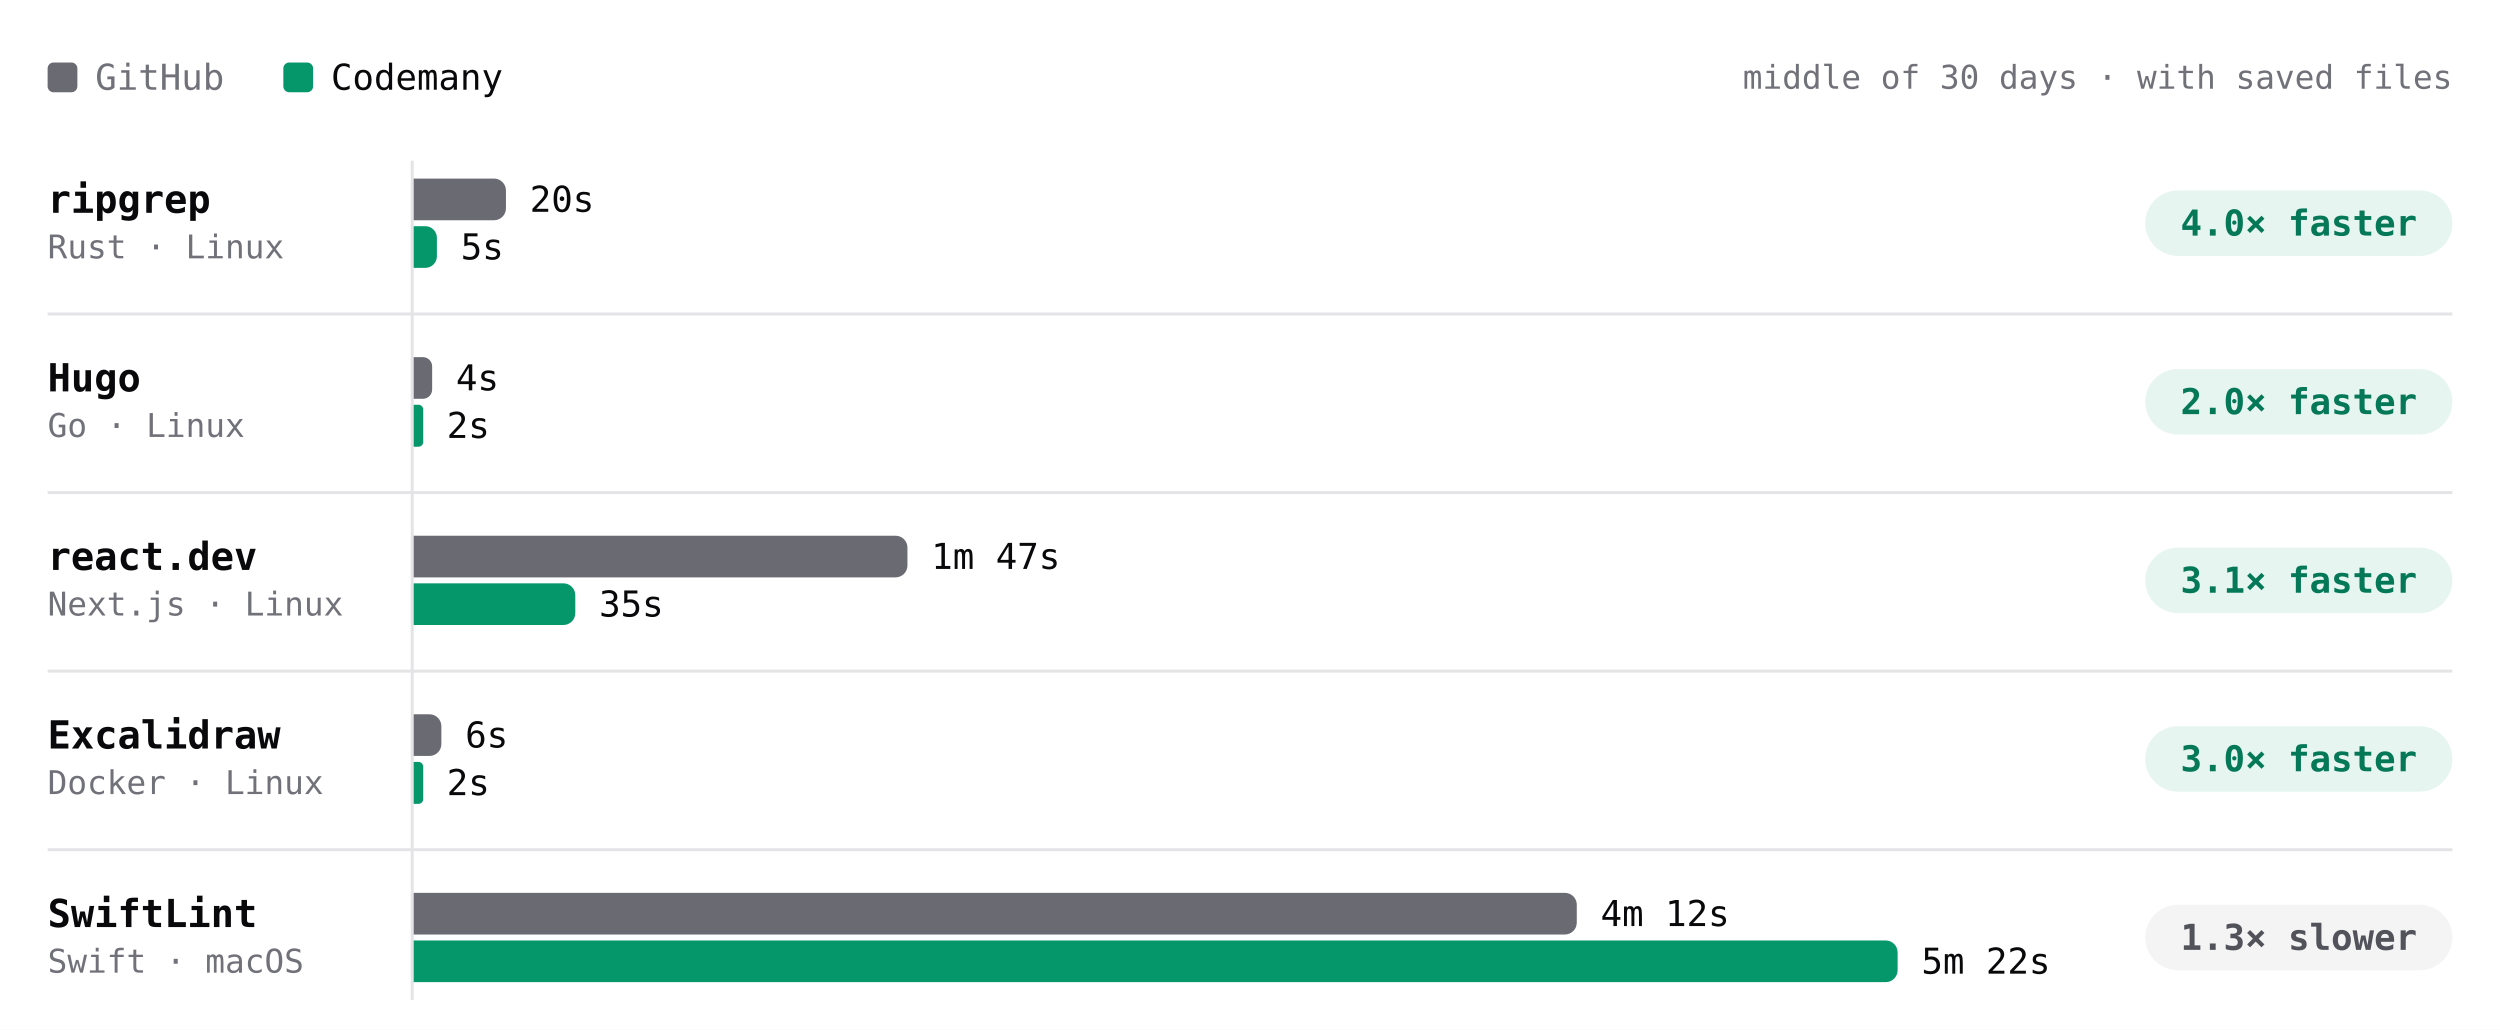
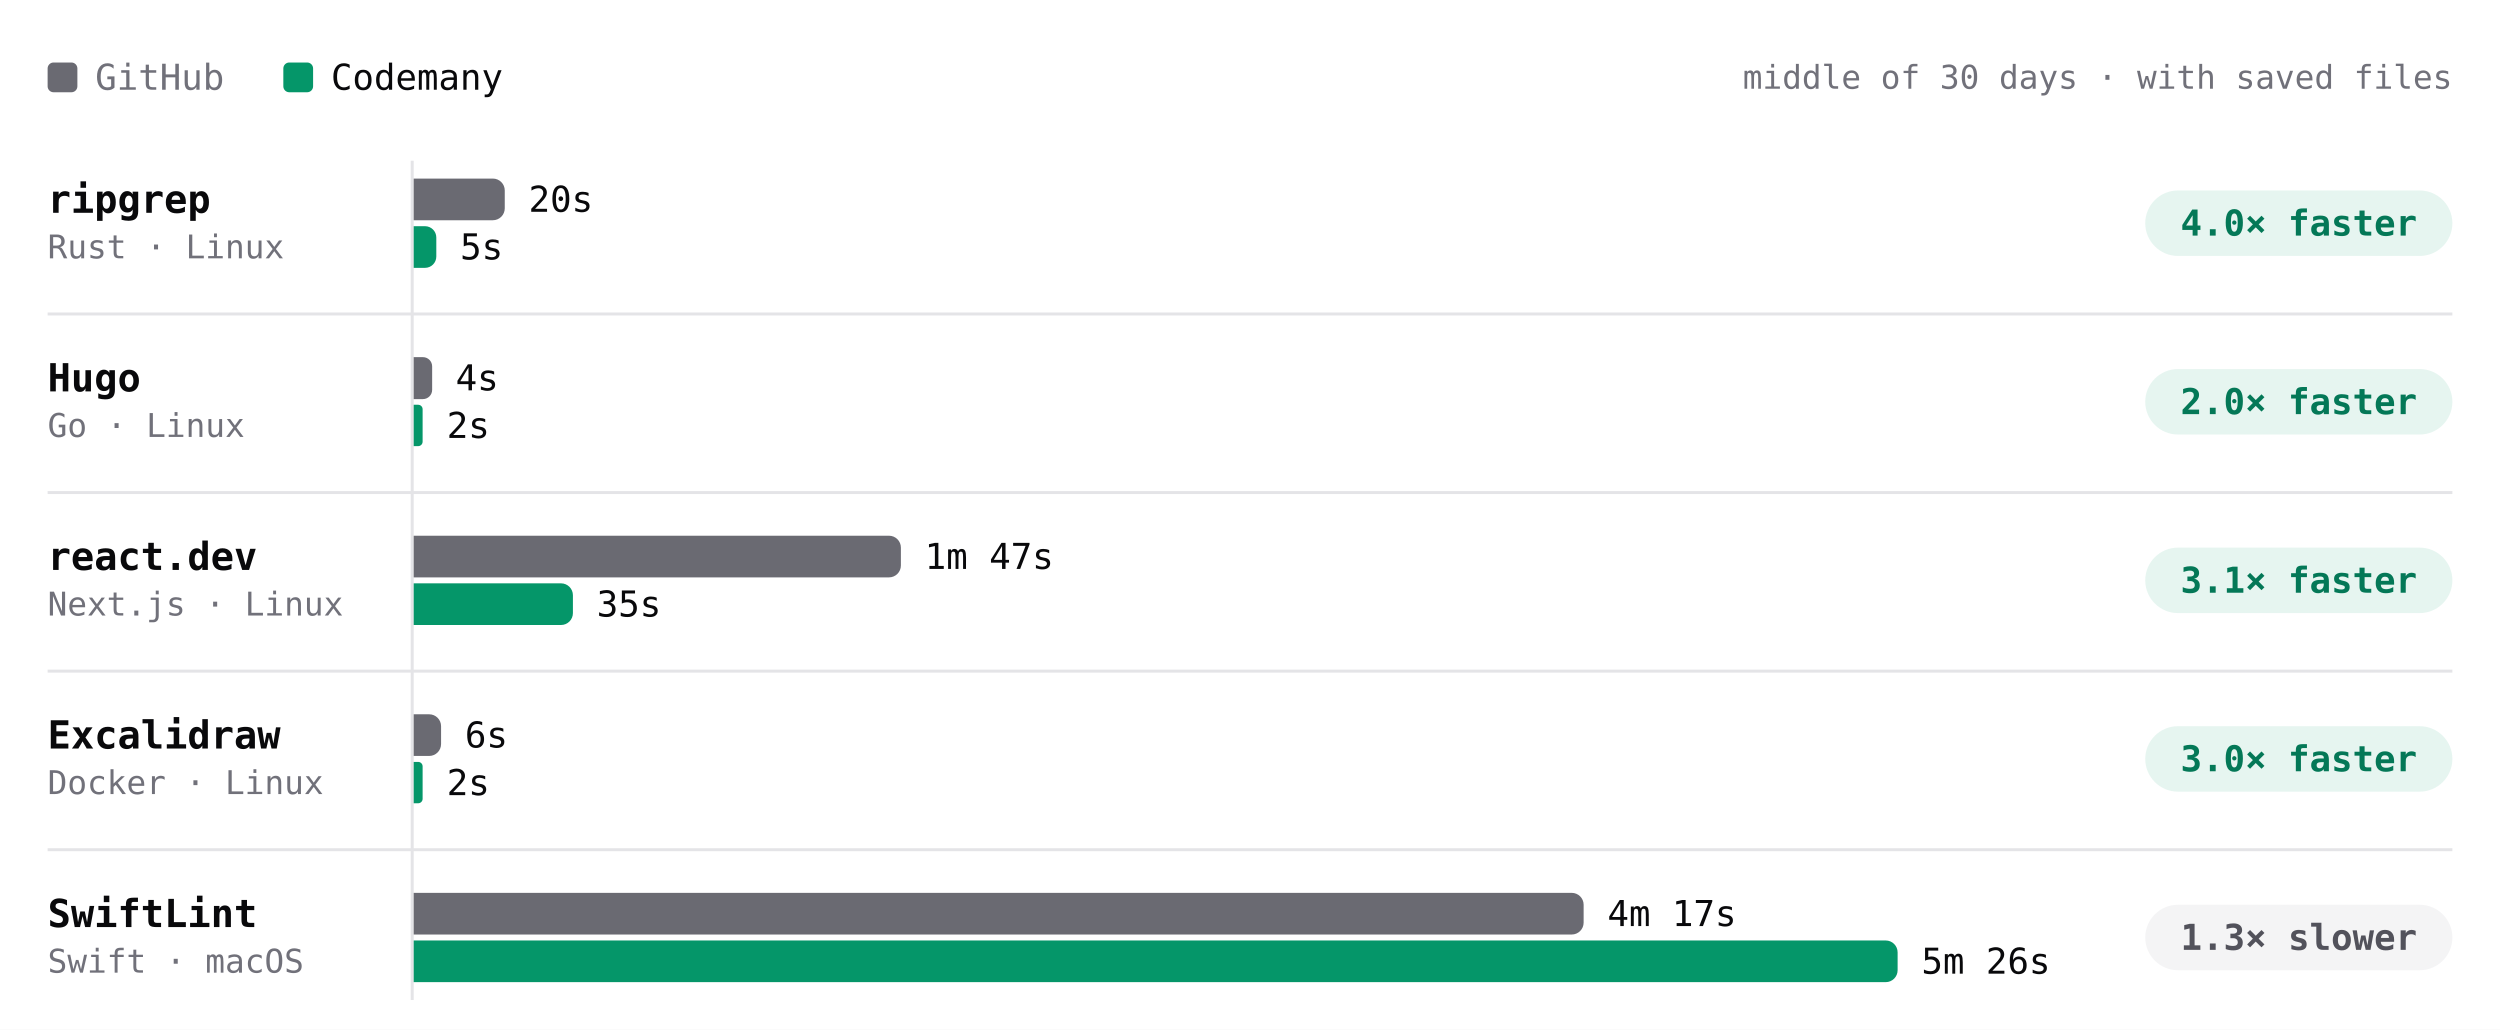
- <svg xmlns="http://www.w3.org/2000/svg" viewBox="0 0 840 346" width="840" height="346" role="img" aria-label="Build time per project, middle of 30 days · with saved files. ripgrep: GitHub 20s, Codemany 5s, 4.0× faster; Hugo: GitHub 4s, Codemany 2s, 2.0× faster; react.dev: GitHub 1m 47s, Codemany 35s, 3.1× faster; Excalidraw: GitHub 6s, Codemany 2s, 3.0× faster; SwiftLint: GitHub 4m 12s, Codemany 5m 22s, 1.3× slower." font-family="'JetBrains Mono', ui-monospace, SFMono-Regular, Menlo, monospace" style="max-width:100%;height:auto;font-variant-numeric:tabular-nums">
+ <svg xmlns="http://www.w3.org/2000/svg" viewBox="0 0 840 346" width="840" height="346" role="img" aria-label="Build time per project, middle of 30 days · with saved files. ripgrep: GitHub 20s, Codemany 5s, 4.0× faster; Hugo: GitHub 4s, Codemany 2s, 2.0× faster; react.dev: GitHub 1m 47s, Codemany 35s, 3.1× faster; Excalidraw: GitHub 6s, Codemany 2s, 3.0× faster; SwiftLint: GitHub 4m 17s, Codemany 5m 26s, 1.3× slower." font-family="'JetBrains Mono', ui-monospace, SFMono-Regular, Menlo, monospace" style="max-width:100%;height:auto;font-variant-numeric:tabular-nums">
  <rect width="840" height="346" fill="#ffffff" />
  <rect x="16" y="21" width="10" height="10" rx="2" fill="#6a6a72" />
  <text x="32" y="26" font-size="12" fill="#71717a" dominant-baseline="central">GitHub</text>
  <rect x="95.2" y="21" width="10" height="10" rx="2" fill="#059669" />
  <text x="111.2" y="26" font-size="12" fill="#09090b" dominant-baseline="central">Codemany</text>
  <text x="824" y="26" font-size="11" fill="#71717a" text-anchor="end" dominant-baseline="central">middle of 30 days · with saved files</text>
  <path d="M138.5 54L138.5 336" stroke="#e4e4e7" stroke-width="1" fill="none" />
  <text x="16" y="67" font-size="13" fill="#09090b" font-weight="600" dominant-baseline="central">ripgrep</text>
  <text x="16" y="83" font-size="11" fill="#71717a" dominant-baseline="central">Rust · Linux</text>
  <g class="bench-mark" data-tip="ripgrep · GitHub · 20s · middle of 9 runs" data-href="https://github.com/codemanyhq/bench-private/actions/runs/43022642066/job/130529430268" style="cursor:pointer">
    <rect x="139" y="59" width="549.8" height="16" fill="#ffffff" fill-opacity="0" />
-     <path d="M139 60h27a4 4 0 0 1 4 4v6a4 4 0 0 1 -4 4h-27z" fill="#6a6a72" />
-     <text x="178" y="67" font-size="12" fill="#09090b" dominant-baseline="central">20s</text>
+     <path d="M139 60h26.6a4 4 0 0 1 4 4v6a4 4 0 0 1 -4 4h-26.6z" fill="#6a6a72" />
+     <text x="177.6" y="67" font-size="12" fill="#09090b" dominant-baseline="central">20s</text>
  </g>
  <g class="bench-mark" data-tip="ripgrep · Codemany · 5s · middle of 9 runs" data-href="https://github.com/codemanyhq/bench/actions/runs/43008288526/job/130481245130" style="cursor:pointer">
    <rect x="139" y="75" width="549.8" height="16" fill="#ffffff" fill-opacity="0" />
-     <path d="M139 76h3.9a3.9 3.9 0 0 1 3.9 3.9v6.2a3.9 3.9 0 0 1 -3.9 3.9h-3.9z" fill="#059669" />
-     <text x="154.8" y="83" font-size="12" fill="#09090b" dominant-baseline="central">5s</text>
+     <path d="M139 76h3.8a3.8 3.8 0 0 1 3.8 3.8v6.4a3.8 3.8 0 0 1 -3.8 3.8h-3.8z" fill="#059669" />
+     <text x="154.6" y="83" font-size="12" fill="#09090b" dominant-baseline="central">5s</text>
  </g>
  <rect x="720.8" y="64" width="103.2" height="22" rx="11" fill="rgba(5,150,105,0.10)" />
  <text x="772.4" y="75" font-size="12" fill="#047857" font-weight="600" text-anchor="middle" dominant-baseline="central">4.0× faster</text>
  <text x="16" y="127" font-size="13" fill="#09090b" font-weight="600" dominant-baseline="central">Hugo</text>
  <text x="16" y="143" font-size="11" fill="#71717a" dominant-baseline="central">Go · Linux</text>
  <g class="bench-mark" data-tip="Hugo · GitHub · 4s · middle of 9 runs" data-href="https://github.com/codemanyhq/bench-private/actions/runs/43022642066/job/130529430434" style="cursor:pointer">
    <rect x="139" y="119" width="549.8" height="16" fill="#ffffff" fill-opacity="0" />
-     <path d="M139 120h3.1a3.1 3.1 0 0 1 3.1 3.1v7.8a3.1 3.1 0 0 1 -3.1 3.1h-3.1z" fill="#6a6a72" />
-     <text x="153.2" y="127" font-size="12" fill="#09090b" dominant-baseline="central">4s</text>
+     <path d="M139 120h3.1a3.1 3.1 0 0 1 3.1 3.1v7.9a3.1 3.1 0 0 1 -3.1 3.1h-3.1z" fill="#6a6a72" />
+     <text x="153.1" y="127" font-size="12" fill="#09090b" dominant-baseline="central">4s</text>
  </g>
  <g class="bench-mark" data-tip="Hugo · Codemany · 2s · middle of 9 runs" data-href="https://github.com/codemanyhq/bench/actions/runs/43008288526/job/130481245146" style="cursor:pointer">
    <rect x="139" y="135" width="549.8" height="16" fill="#ffffff" fill-opacity="0" />
-     <path d="M139 136h1.6a1.6 1.6 0 0 1 1.6 1.6v10.9a1.6 1.6 0 0 1 -1.6 1.6h-1.6z" fill="#059669" />
+     <path d="M139 136h1.5a1.5 1.5 0 0 1 1.5 1.5v10.9a1.5 1.5 0 0 1 -1.5 1.5h-1.5z" fill="#059669" />
    <text x="150.1" y="143" font-size="12" fill="#09090b" dominant-baseline="central">2s</text>
  </g>
  <rect x="720.8" y="124" width="103.2" height="22" rx="11" fill="rgba(5,150,105,0.10)" />
  <text x="772.4" y="135" font-size="12" fill="#047857" font-weight="600" text-anchor="middle" dominant-baseline="central">2.0× faster</text>
  <path d="M16 105.5L824 105.5" stroke="#e4e4e7" stroke-width="1" fill="none" />
  <text x="16" y="187" font-size="13" fill="#09090b" font-weight="600" dominant-baseline="central">react.dev</text>
  <text x="16" y="203" font-size="11" fill="#71717a" dominant-baseline="central">Next.js · Linux</text>
  <g class="bench-mark" data-tip="react.dev · GitHub · 1m 47s · middle of 8 runs" data-href="https://github.com/codemanyhq/bench-private/actions/runs/43022642066/job/130529430232" style="cursor:pointer">
    <rect x="139" y="179" width="549.8" height="16" fill="#ffffff" fill-opacity="0" />
-     <path d="M139 180h161.9a4 4 0 0 1 4 4v6a4 4 0 0 1 -4 4h-161.9z" fill="#6a6a72" />
-     <text x="312.9" y="187" font-size="12" fill="#09090b" dominant-baseline="central">1m 47s</text>
+     <path d="M139 180h159.7a4 4 0 0 1 4 4v6a4 4 0 0 1 -4 4h-159.7z" fill="#6a6a72" />
+     <text x="310.7" y="187" font-size="12" fill="#09090b" dominant-baseline="central">1m 47s</text>
  </g>
  <g class="bench-mark" data-tip="react.dev · Codemany · 35s · middle of 8 runs" data-href="https://github.com/codemanyhq/bench/actions/runs/43008288526/job/130481245383" style="cursor:pointer">
    <rect x="139" y="195" width="549.8" height="16" fill="#ffffff" fill-opacity="0" />
-     <path d="M139 196h50.3a4 4 0 0 1 4 4v6a4 4 0 0 1 -4 4h-50.3z" fill="#059669" />
-     <text x="201.3" y="203" font-size="12" fill="#09090b" dominant-baseline="central">35s</text>
+     <path d="M139 196h49.5a4 4 0 0 1 4 4v6a4 4 0 0 1 -4 4h-49.5z" fill="#059669" />
+     <text x="200.5" y="203" font-size="12" fill="#09090b" dominant-baseline="central">35s</text>
  </g>
  <rect x="720.8" y="184" width="103.2" height="22" rx="11" fill="rgba(5,150,105,0.10)" />
  <text x="772.4" y="195" font-size="12" fill="#047857" font-weight="600" text-anchor="middle" dominant-baseline="central">3.1× faster</text>
  <path d="M16 165.5L824 165.5" stroke="#e4e4e7" stroke-width="1" fill="none" />
  <text x="16" y="247" font-size="13" fill="#09090b" font-weight="600" dominant-baseline="central">Excalidraw</text>
  <text x="16" y="263" font-size="11" fill="#71717a" dominant-baseline="central">Docker · Linux</text>
  <g class="bench-mark" data-tip="Excalidraw · GitHub · 6s · middle of 1 run" data-href="https://github.com/codemanyhq/bench-private/actions/runs/42342779574/job/128313955233" style="cursor:pointer">
    <rect x="139" y="239" width="549.8" height="16" fill="#ffffff" fill-opacity="0" />
-     <path d="M139 240h5.3a4 4 0 0 1 4 4v6a4 4 0 0 1 -4 4h-5.3z" fill="#6a6a72" />
-     <text x="156.3" y="247" font-size="12" fill="#09090b" dominant-baseline="central">6s</text>
+     <path d="M139 240h5.2a4 4 0 0 1 4 4v6a4 4 0 0 1 -4 4h-5.2z" fill="#6a6a72" />
+     <text x="156.2" y="247" font-size="12" fill="#09090b" dominant-baseline="central">6s</text>
  </g>
  <g class="bench-mark" data-tip="Excalidraw · Codemany · 2s · middle of 1 run" data-href="https://github.com/codemanyhq/bench/actions/runs/42363100897/job/128383571179" style="cursor:pointer">
    <rect x="139" y="255" width="549.8" height="16" fill="#ffffff" fill-opacity="0" />
-     <path d="M139 256h1.6a1.6 1.6 0 0 1 1.6 1.6v10.9a1.6 1.6 0 0 1 -1.6 1.6h-1.6z" fill="#059669" />
+     <path d="M139 256h1.5a1.5 1.5 0 0 1 1.5 1.5v10.9a1.5 1.5 0 0 1 -1.5 1.5h-1.5z" fill="#059669" />
    <text x="150.1" y="263" font-size="12" fill="#09090b" dominant-baseline="central">2s</text>
  </g>
  <rect x="720.8" y="244" width="103.2" height="22" rx="11" fill="rgba(5,150,105,0.10)" />
  <text x="772.4" y="255" font-size="12" fill="#047857" font-weight="600" text-anchor="middle" dominant-baseline="central">3.0× faster</text>
  <path d="M16 225.5L824 225.5" stroke="#e4e4e7" stroke-width="1" fill="none" />
  <text x="16" y="307" font-size="13" fill="#09090b" font-weight="600" dominant-baseline="central">SwiftLint</text>
  <text x="16" y="323" font-size="11" fill="#71717a" dominant-baseline="central">Swift · macOS</text>
-   <g class="bench-mark" data-tip="SwiftLint · GitHub · 4m 12s · middle of 14 runs" data-href="https://github.com/codemanyhq/bench/actions/runs/43008288526/job/130490281448" style="cursor:pointer">
+   <g class="bench-mark" data-tip="SwiftLint · GitHub · 4m 17s · middle of 15 runs" data-href="https://github.com/codemanyhq/bench/actions/runs/43207720663/job/131168791890" style="cursor:pointer">
    <rect x="139" y="299" width="549.8" height="16" fill="#ffffff" fill-opacity="0" />
-     <path d="M139 300h386.8a4 4 0 0 1 4 4v6a4 4 0 0 1 -4 4h-386.8z" fill="#6a6a72" />
-     <text x="537.8" y="307" font-size="12" fill="#09090b" dominant-baseline="central">4m 12s</text>
+     <path d="M139 300h389.1a4 4 0 0 1 4 4v6a4 4 0 0 1 -4 4h-389.1z" fill="#6a6a72" />
+     <text x="540.1" y="307" font-size="12" fill="#09090b" dominant-baseline="central">4m 17s</text>
  </g>
-   <g class="bench-mark" data-tip="SwiftLint · Codemany · 5m 22s · middle of 14 runs" data-href="https://github.com/codemanyhq/bench/actions/runs/43008288526/job/130481244278" style="cursor:pointer">
+   <g class="bench-mark" data-tip="SwiftLint · Codemany · 5m 26s · middle of 15 runs" data-href="https://github.com/codemanyhq/bench/actions/runs/43207720663/job/131168860227" style="cursor:pointer">
    <rect x="139" y="315" width="549.8" height="16" fill="#ffffff" fill-opacity="0" />
    <path d="M139 316h494.6a4 4 0 0 1 4 4v6a4 4 0 0 1 -4 4h-494.6z" fill="#059669" />
-     <text x="645.6" y="323" font-size="12" fill="#09090b" dominant-baseline="central">5m 22s</text>
+     <text x="645.6" y="323" font-size="12" fill="#09090b" dominant-baseline="central">5m 26s</text>
  </g>
  <rect x="720.8" y="304" width="103.2" height="22" rx="11" fill="#f4f4f5" />
  <text x="772.4" y="315" font-size="12" fill="#52525b" font-weight="600" text-anchor="middle" dominant-baseline="central">1.3× slower</text>
  <path d="M16 285.5L824 285.5" stroke="#e4e4e7" stroke-width="1" fill="none" />
</svg>
